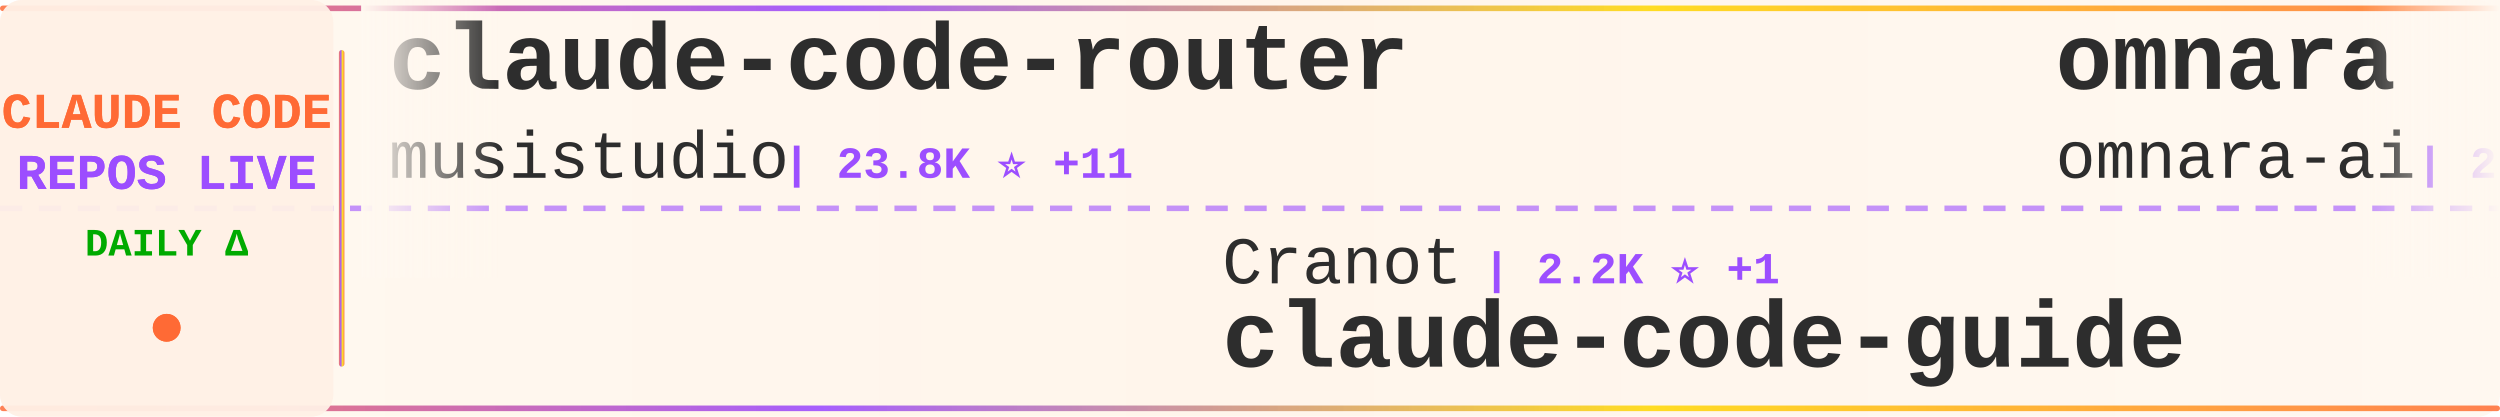
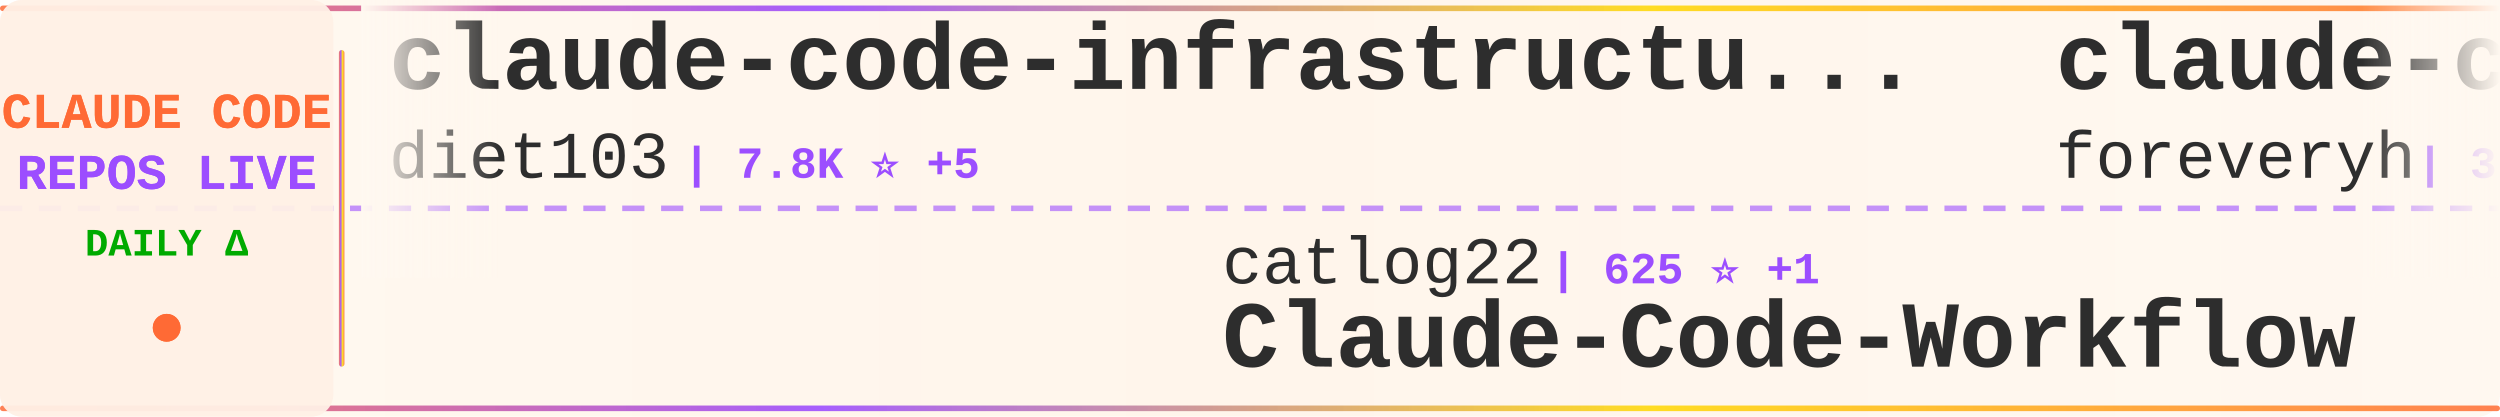
<svg xmlns="http://www.w3.org/2000/svg" width="900" height="150">
  <defs>
    <linearGradient id="tickerBg" x1="0%" y1="0%" x2="100%" y2="0%">
      <stop offset="0%" style="stop-color:#fff8f0;stop-opacity:0.98" />
      <stop offset="50%" style="stop-color:#fff5eb;stop-opacity:1" />
      <stop offset="100%" style="stop-color:#fff8f0;stop-opacity:0.98" />
    </linearGradient>
    <linearGradient id="borderGrad" x1="0%" y1="0%" x2="100%" y2="0%">
      <stop offset="0%" style="stop-color:#FF6B35;stop-opacity:0.85">
        <animate attributeName="stop-opacity" values="0.85;1;0.85" dur="2s" repeatCount="indefinite" />
      </stop>
      <stop offset="33%" style="stop-color:#9C4EFF;stop-opacity:0.9">
        <animate attributeName="stop-opacity" values="0.9;1;0.9" dur="2.2s" repeatCount="indefinite" />
      </stop>
      <stop offset="66%" style="stop-color:#FFD700;stop-opacity:0.85">
        <animate attributeName="stop-opacity" values="0.85;1;0.85" dur="1.8s" repeatCount="indefinite" />
      </stop>
      <stop offset="100%" style="stop-color:#FF6B35;stop-opacity:0.85">
        <animate attributeName="stop-opacity" values="0.85;1;0.85" dur="2s" repeatCount="indefinite" />
      </stop>
    </linearGradient>
    <filter id="textGlow">
      <feGaussianBlur stdDeviation="0.15" result="coloredBlur" />
      <feMerge>
        <feMergeNode in="coloredBlur" />
        <feMergeNode in="SourceGraphic" />
      </feMerge>
    </filter>
    <filter id="metricGlow">
      <feGaussianBlur stdDeviation="0.2" result="coloredBlur" />
      <feMerge>
        <feMergeNode in="coloredBlur" />
        <feMergeNode in="SourceGraphic" />
      </feMerge>
    </filter>
    <linearGradient id="leftFade" x1="0%" y1="0%" x2="100%" y2="0%">
      <stop offset="0%" style="stop-color:#fff8f0;stop-opacity:1" />
      <stop offset="100%" style="stop-color:#fff8f0;stop-opacity:0" />
    </linearGradient>
    <linearGradient id="rightFade" x1="0%" y1="0%" x2="100%" y2="0%">
      <stop offset="0%" style="stop-color:#fff8f0;stop-opacity:0" />
      <stop offset="100%" style="stop-color:#fff8f0;stop-opacity:1" />
    </linearGradient>
  </defs>
  <rect width="900" height="150" fill="url(#tickerBg)" rx="8" />
  <rect x="0" y="2" width="900" height="2" fill="url(#borderGrad)" rx="1" />
  <rect x="0" y="146" width="900" height="2" fill="url(#borderGrad)" rx="1" />
  <line x1="0" y1="75" x2="900" y2="75" stroke="#9C4EFF" stroke-width="2" stroke-dasharray="8 6" opacity="0.6" />
  <rect x="0" y="0" width="120" height="150" fill="#fff0e6" opacity="0.95" rx="8" />
  <text x="60" y="46" font-family="'Courier New', monospace" font-size="18" font-weight="bold" fill="#FF6B35" text-anchor="middle" filter="url(#textGlow)">
    CLAUDE CODE
  </text>
  <text x="60" y="68" font-family="'Courier New', monospace" font-size="18" font-weight="bold" fill="#9C4EFF" text-anchor="middle" filter="url(#textGlow)">
    REPOS LIVE
  </text>
  <text x="60" y="92" font-family="'Courier New', monospace" font-size="14" font-weight="bold" fill="#00aa00" text-anchor="middle">
    DAILY Δ
  </text>
  <circle cx="60" cy="118" r="5" fill="#FF6B35" filter="url(#metricGlow)">
    <animate attributeName="r" values="4;6;4" dur="1.5s" repeatCount="indefinite" />
    <animate attributeName="opacity" values="0.6;1;0.6" dur="1.5s" repeatCount="indefinite" />
  </circle>
  <rect x="122" y="18" width="2" height="114" fill="url(#borderGrad)" rx="1" />
  <clipPath id="tickerClip">
    <rect x="130" y="0" width="770" height="150" />
  </clipPath>
  <g clip-path="url(#tickerClip)">
    <g id="tickerItems">
      <animateTransform attributeName="transform" attributeType="XML" type="translate" from="0 0" to="-3000 0" dur="54s" repeatCount="indefinite" />
      <g transform="translate(0, 0)">
-         <text x="140" y="32" font-family="'Courier New', monospace" font-size="34" font-weight="bold" fill="#2d2d2d">claude-code-router</text>
-         <text x="140" y="64" font-family="'Courier New', monospace" font-size="24" font-weight="normal" fill="#2d2d2d" opacity="1.0">musistudio</text>
-         <text x="282" y="64" font-family="'Courier New', monospace" font-size="16" font-weight="bold" fill="#9C4EFF"> | 23.8K ⭐ +11</text>
+         <text x="140" y="32" font-family="'Courier New', monospace" font-size="34" font-weight="bold" fill="#2d2d2d">claude-code-infrastructu...</text>
+         <text x="140" y="64" font-family="'Courier New', monospace" font-size="24" font-weight="normal" fill="#2d2d2d" opacity="1.0">diet103</text>
+         <text x="246" y="64" font-family="'Courier New', monospace" font-size="16" font-weight="bold" fill="#9C4EFF"> | 7.8K ⭐ +5</text>
      </g>
      <g transform="translate(300, 0)">
-         <text x="140" y="102" font-family="'Courier New', monospace" font-size="24" font-weight="normal" fill="#2d2d2d" opacity="1.0">Cranot</text>
-         <text x="234" y="102" font-family="'Courier New', monospace" font-size="16" font-weight="bold" fill="#9C4EFF"> | 2.2K ⭐ +1</text>
-         <text x="140" y="132" font-family="'Courier New', monospace" font-size="34" font-weight="bold" fill="#2d2d2d">claude-code-guide</text>
+         <text x="140" y="102" font-family="'Courier New', monospace" font-size="24" font-weight="normal" fill="#2d2d2d" opacity="1.0">catlog22</text>
+         <text x="258" y="102" font-family="'Courier New', monospace" font-size="16" font-weight="bold" fill="#9C4EFF"> | 625 ⭐ +1</text>
+         <text x="140" y="132" font-family="'Courier New', monospace" font-size="34" font-weight="bold" fill="#2d2d2d">Claude-Code-Workflow</text>
      </g>
      <g transform="translate(600, 0)">
-         <text x="140" y="32" font-family="'Courier New', monospace" font-size="34" font-weight="bold" fill="#2d2d2d">omnara</text>
-         <text x="140" y="64" font-family="'Courier New', monospace" font-size="24" font-weight="normal" fill="#2d2d2d" opacity="1.0">omnara-ai</text>
-         <text x="270" y="64" font-family="'Courier New', monospace" font-size="16" font-weight="bold" fill="#9C4EFF"> | 2.6K ⭐</text>
+         <text x="140" y="32" font-family="'Courier New', monospace" font-size="34" font-weight="bold" fill="#2d2d2d">claude-code-switch</text>
+         <text x="140" y="64" font-family="'Courier New', monospace" font-size="24" font-weight="normal" fill="#2d2d2d" opacity="1.0">foreveryh</text>
+         <text x="270" y="64" font-family="'Courier New', monospace" font-size="16" font-weight="bold" fill="#9C4EFF"> | 312 ⭐</text>
      </g>
      <g transform="translate(900, 0)">
-         <text x="140" y="102" font-family="'Courier New', monospace" font-size="24" font-weight="normal" fill="#2d2d2d" opacity="1.0">anthropics</text>
-         <text x="282" y="102" font-family="'Courier New', monospace" font-size="16" font-weight="bold" fill="#9C4EFF"> | 3.6K ⭐ +4</text>
-         <text x="140" y="132" font-family="'Courier New', monospace" font-size="34" font-weight="bold" fill="#2d2d2d">claude-agent-sdk-python</text>
+         <text x="140" y="102" font-family="'Courier New', monospace" font-size="24" font-weight="normal" fill="#2d2d2d" opacity="1.0">EnzeD</text>
+         <text x="222" y="102" font-family="'Courier New', monospace" font-size="16" font-weight="bold" fill="#9C4EFF"> | 3.1K ⭐ +8</text>
+         <text x="140" y="132" font-family="'Courier New', monospace" font-size="34" font-weight="bold" fill="#2d2d2d">vibe-coding</text>
      </g>
      <g transform="translate(1200, 0)">
-         <text x="140" y="32" font-family="'Courier New', monospace" font-size="34" font-weight="bold" fill="#2d2d2d">agents</text>
-         <text x="140" y="64" font-family="'Courier New', monospace" font-size="24" font-weight="normal" fill="#2d2d2d" opacity="1.0">wshobson</text>
-         <text x="258" y="64" font-family="'Courier New', monospace" font-size="16" font-weight="bold" fill="#9C4EFF"> | 23.2K ⭐ +10</text>
+         <text x="140" y="32" font-family="'Courier New', monospace" font-size="34" font-weight="bold" fill="#2d2d2d">claude-code-cheat-sheet</text>
+         <text x="140" y="64" font-family="'Courier New', monospace" font-size="24" font-weight="normal" fill="#2d2d2d" opacity="1.0">Njengah</text>
+         <text x="246" y="64" font-family="'Courier New', monospace" font-size="16" font-weight="bold" fill="#9C4EFF"> | 1.1K ⭐ +1</text>
      </g>
      <g transform="translate(1500, 0)">
+         <text x="140" y="102" font-family="'Courier New', monospace" font-size="24" font-weight="normal" fill="#2d2d2d" opacity="1.0">obra</text>
+         <text x="210" y="102" font-family="'Courier New', monospace" font-size="16" font-weight="bold" fill="#9C4EFF"> | 10.7K ⭐ +29</text>
+         <text x="140" y="132" font-family="'Courier New', monospace" font-size="34" font-weight="bold" fill="#2d2d2d">superpowers</text>
+       </g>
+       <g transform="translate(1800, 0)">
+         <text x="140" y="32" font-family="'Courier New', monospace" font-size="34" font-weight="bold" fill="#2d2d2d">claude-code-subagents</text>
+         <text x="140" y="64" font-family="'Courier New', monospace" font-size="24" font-weight="normal" fill="#2d2d2d" opacity="1.0">0xfurai</text>
+         <text x="246" y="64" font-family="'Courier New', monospace" font-size="16" font-weight="bold" fill="#9C4EFF"> | 584 ⭐</text>
+       </g>
+       <g transform="translate(2100, 0)">
        <text x="140" y="102" font-family="'Courier New', monospace" font-size="24" font-weight="normal" fill="#2d2d2d" opacity="1.0">ericbuess</text>
        <text x="270" y="102" font-family="'Courier New', monospace" font-size="16" font-weight="bold" fill="#9C4EFF"> | 510 ⭐</text>
        <text x="140" y="132" font-family="'Courier New', monospace" font-size="34" font-weight="bold" fill="#2d2d2d">claude-code-docs</text>
      </g>
-       <g transform="translate(1800, 0)">
-         <text x="140" y="32" font-family="'Courier New', monospace" font-size="34" font-weight="bold" fill="#2d2d2d">claude-code-agents-wizar...</text>
-         <text x="140" y="64" font-family="'Courier New', monospace" font-size="24" font-weight="normal" fill="#2d2d2d" opacity="1.0">IncomeStreamSurfer</text>
-         <text x="378" y="64" font-family="'Courier New', monospace" font-size="16" font-weight="bold" fill="#9C4EFF"> | 300 ⭐</text>
+       <g transform="translate(2400, 0)">
+         <text x="140" y="32" font-family="'Courier New', monospace" font-size="34" font-weight="bold" fill="#2d2d2d">claude-code-mcp</text>
+         <text x="140" y="64" font-family="'Courier New', monospace" font-size="24" font-weight="normal" fill="#2d2d2d" opacity="1.0">steipete</text>
+         <text x="258" y="64" font-family="'Courier New', monospace" font-size="16" font-weight="bold" fill="#9C4EFF"> | 959 ⭐ +1</text>
      </g>
-       <g transform="translate(2100, 0)">
-         <text x="140" y="102" font-family="'Courier New', monospace" font-size="24" font-weight="normal" fill="#2d2d2d" opacity="1.0">Yuyz0112</text>
-         <text x="258" y="102" font-family="'Courier New', monospace" font-size="16" font-weight="bold" fill="#9C4EFF"> | 1.8K ⭐</text>
-         <text x="140" y="132" font-family="'Courier New', monospace" font-size="34" font-weight="bold" fill="#2d2d2d">claude-code-reverse</text>
+       <g transform="translate(2700, 0)">
+         <text x="140" y="102" font-family="'Courier New', monospace" font-size="24" font-weight="normal" fill="#2d2d2d" opacity="1.0">opactorai</text>
+         <text x="270" y="102" font-family="'Courier New', monospace" font-size="16" font-weight="bold" fill="#9C4EFF"> | 3.4K ⭐ +2</text>
+         <text x="140" y="132" font-family="'Courier New', monospace" font-size="34" font-weight="bold" fill="#2d2d2d">Claudable</text>
      </g>
-       <g transform="translate(2400, 0)">
+       <g transform="translate(3000, 0)">
        <text x="140" y="32" font-family="'Courier New', monospace" font-size="34" font-weight="bold" fill="#2d2d2d">claude-code-infrastructu...</text>
        <text x="140" y="64" font-family="'Courier New', monospace" font-size="24" font-weight="normal" fill="#2d2d2d" opacity="1.0">diet103</text>
-         <text x="246" y="64" font-family="'Courier New', monospace" font-size="16" font-weight="bold" fill="#9C4EFF"> | 7.8K ⭐ +4</text>
-       </g>
-       <g transform="translate(2700, 0)">
-         <text x="140" y="102" font-family="'Courier New', monospace" font-size="24" font-weight="normal" fill="#2d2d2d" opacity="1.0">edmund-io</text>
-         <text x="270" y="102" font-family="'Courier New', monospace" font-size="16" font-weight="bold" fill="#9C4EFF"> | 708 ⭐ +1</text>
-         <text x="140" y="132" font-family="'Courier New', monospace" font-size="34" font-weight="bold" fill="#2d2d2d">edmunds-claude-code</text>
-       </g>
-       <g transform="translate(3000, 0)">
-         <text x="140" y="32" font-family="'Courier New', monospace" font-size="34" font-weight="bold" fill="#2d2d2d">claude-code-router</text>
-         <text x="140" y="64" font-family="'Courier New', monospace" font-size="24" font-weight="normal" fill="#2d2d2d" opacity="1.0">musistudio</text>
-         <text x="282" y="64" font-family="'Courier New', monospace" font-size="16" font-weight="bold" fill="#9C4EFF"> | 23.8K ⭐ +11</text>
+         <text x="246" y="64" font-family="'Courier New', monospace" font-size="16" font-weight="bold" fill="#9C4EFF"> | 7.8K ⭐ +5</text>
      </g>
      <g transform="translate(3300, 0)">
-         <text x="140" y="102" font-family="'Courier New', monospace" font-size="24" font-weight="normal" fill="#2d2d2d" opacity="1.0">Cranot</text>
-         <text x="234" y="102" font-family="'Courier New', monospace" font-size="16" font-weight="bold" fill="#9C4EFF"> | 2.2K ⭐ +1</text>
-         <text x="140" y="132" font-family="'Courier New', monospace" font-size="34" font-weight="bold" fill="#2d2d2d">claude-code-guide</text>
+         <text x="140" y="102" font-family="'Courier New', monospace" font-size="24" font-weight="normal" fill="#2d2d2d" opacity="1.0">catlog22</text>
+         <text x="258" y="102" font-family="'Courier New', monospace" font-size="16" font-weight="bold" fill="#9C4EFF"> | 625 ⭐ +1</text>
+         <text x="140" y="132" font-family="'Courier New', monospace" font-size="34" font-weight="bold" fill="#2d2d2d">Claude-Code-Workflow</text>
      </g>
      <g transform="translate(3600, 0)">
-         <text x="140" y="32" font-family="'Courier New', monospace" font-size="34" font-weight="bold" fill="#2d2d2d">omnara</text>
-         <text x="140" y="64" font-family="'Courier New', monospace" font-size="24" font-weight="normal" fill="#2d2d2d" opacity="1.0">omnara-ai</text>
-         <text x="270" y="64" font-family="'Courier New', monospace" font-size="16" font-weight="bold" fill="#9C4EFF"> | 2.6K ⭐</text>
+         <text x="140" y="32" font-family="'Courier New', monospace" font-size="34" font-weight="bold" fill="#2d2d2d">claude-code-switch</text>
+         <text x="140" y="64" font-family="'Courier New', monospace" font-size="24" font-weight="normal" fill="#2d2d2d" opacity="1.0">foreveryh</text>
+         <text x="270" y="64" font-family="'Courier New', monospace" font-size="16" font-weight="bold" fill="#9C4EFF"> | 312 ⭐</text>
      </g>
      <g transform="translate(3900, 0)">
-         <text x="140" y="102" font-family="'Courier New', monospace" font-size="24" font-weight="normal" fill="#2d2d2d" opacity="1.0">anthropics</text>
-         <text x="282" y="102" font-family="'Courier New', monospace" font-size="16" font-weight="bold" fill="#9C4EFF"> | 3.6K ⭐ +4</text>
-         <text x="140" y="132" font-family="'Courier New', monospace" font-size="34" font-weight="bold" fill="#2d2d2d">claude-agent-sdk-python</text>
+         <text x="140" y="102" font-family="'Courier New', monospace" font-size="24" font-weight="normal" fill="#2d2d2d" opacity="1.0">EnzeD</text>
+         <text x="222" y="102" font-family="'Courier New', monospace" font-size="16" font-weight="bold" fill="#9C4EFF"> | 3.1K ⭐ +8</text>
+         <text x="140" y="132" font-family="'Courier New', monospace" font-size="34" font-weight="bold" fill="#2d2d2d">vibe-coding</text>
      </g>
    </g>
  </g>
  <rect x="130" y="0" width="50" height="100" fill="url(#leftFade)" />
  <rect x="850" y="0" width="50" height="100" fill="url(#rightFade)" />
</svg>
